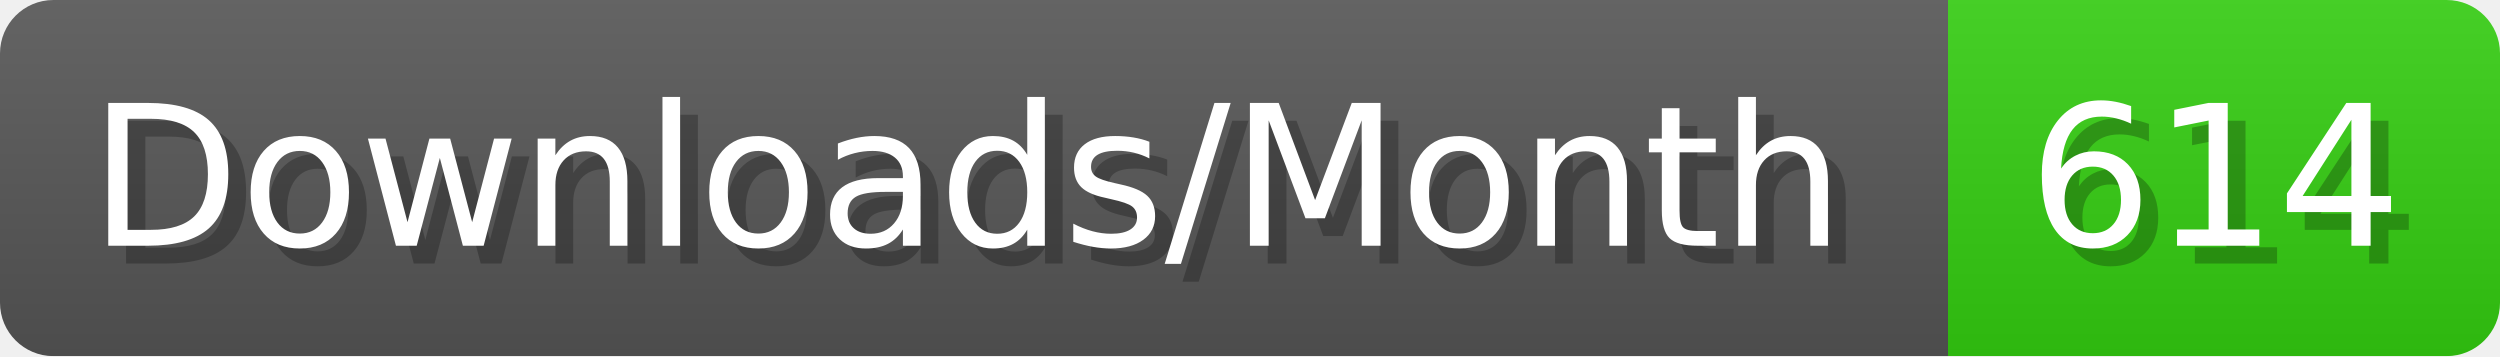
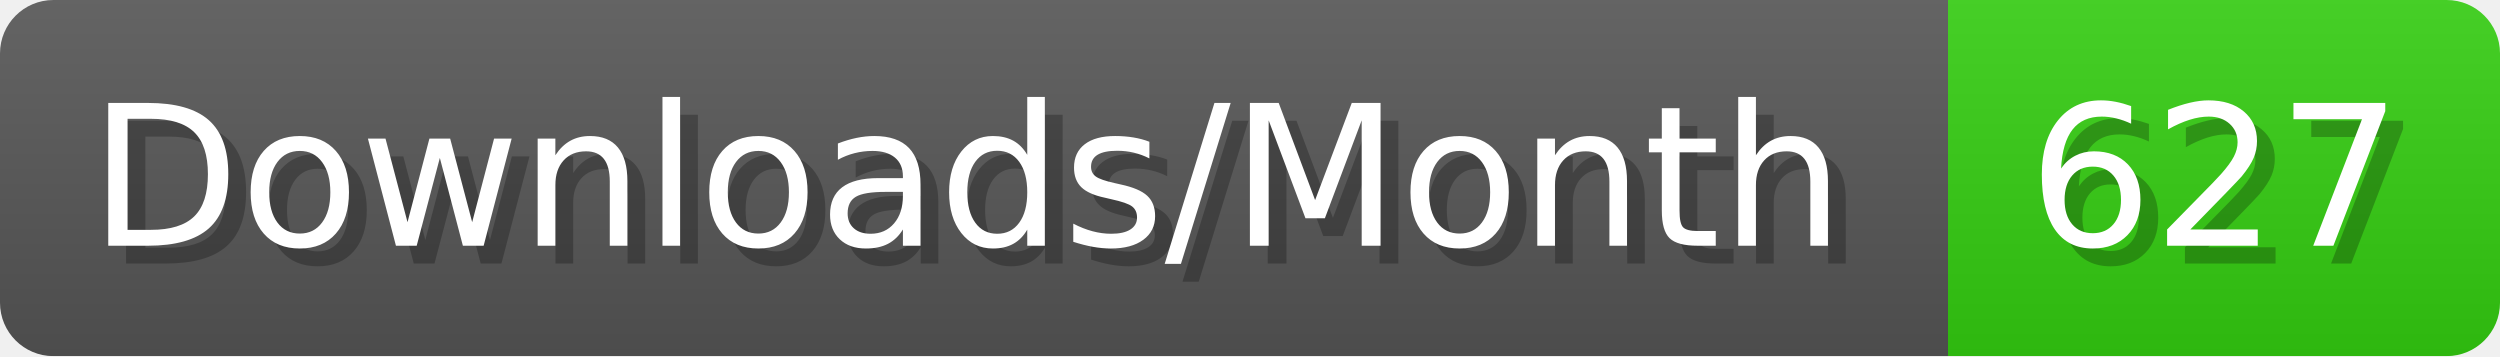
- <svg xmlns="http://www.w3.org/2000/svg" width="140.4" height="20" viewBox="0 0 1404 200" role="img" aria-label="Downloads/Month: 614">
+ <svg xmlns="http://www.w3.org/2000/svg" width="140.4" height="20" viewBox="0 0 1404 200" role="img" aria-label="Downloads/Month: 627">
  <linearGradient id="YlXUI" x2="0" y2="100%">
    <stop offset="0" stop-opacity=".1" stop-color="#EEE" />
    <stop offset="1" stop-opacity=".1" />
  </linearGradient>
  <mask id="JHhop">
    <rect width="1404" height="200" rx="30" fill="#FFF" />
  </mask>
  <g mask="url(#JHhop)">
    <rect width="1094" height="200" fill="#555" />
    <rect width="310" height="200" fill="#3C1" x="1094" />
    <rect width="1404" height="200" fill="url(#YlXUI)" />
  </g>
  <g aria-hidden="true" fill="#fff" text-anchor="start" font-family="Verdana,DejaVu Sans,sans-serif" font-size="110">
    <text x="60" y="148" textLength="994" fill="#000" opacity="0.25">Downloads/Month</text>
    <text x="50" y="138" textLength="994">Downloads/Month</text>
-     <text x="1149" y="148" textLength="210" fill="#000" opacity="0.25">614</text>
-     <text x="1139" y="138" textLength="210">614</text>
+     <text x="1149" y="148" textLength="210" fill="#000" opacity="0.25">627</text>
+     <text x="1139" y="138" textLength="210">627</text>
  </g>
</svg>
